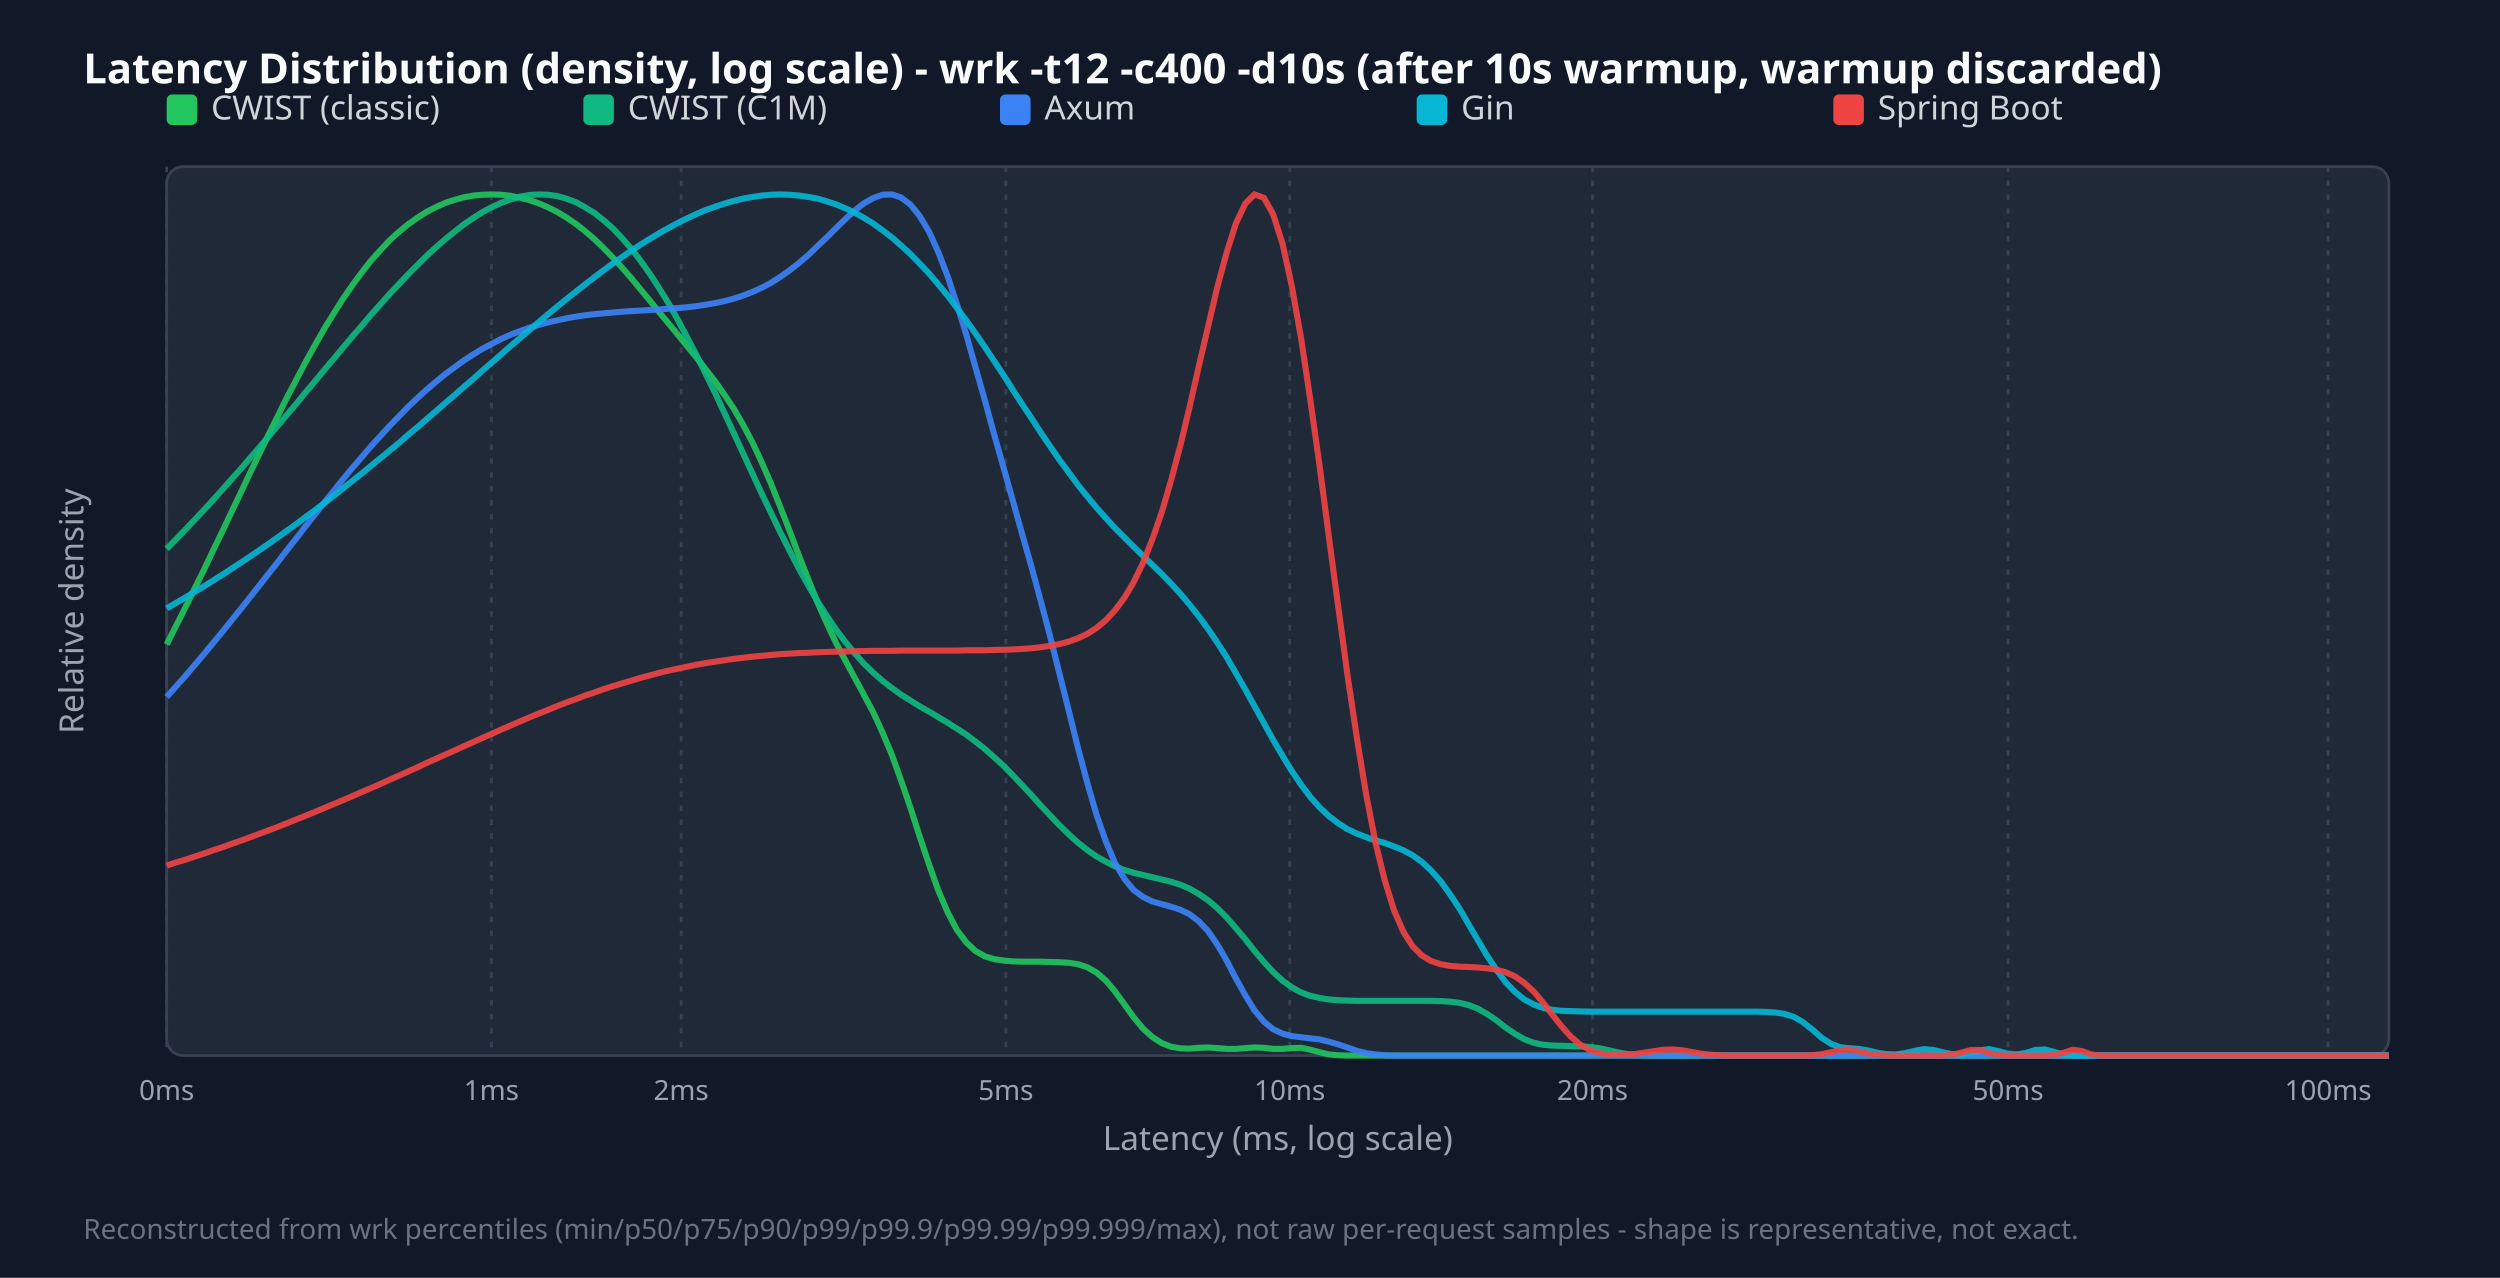
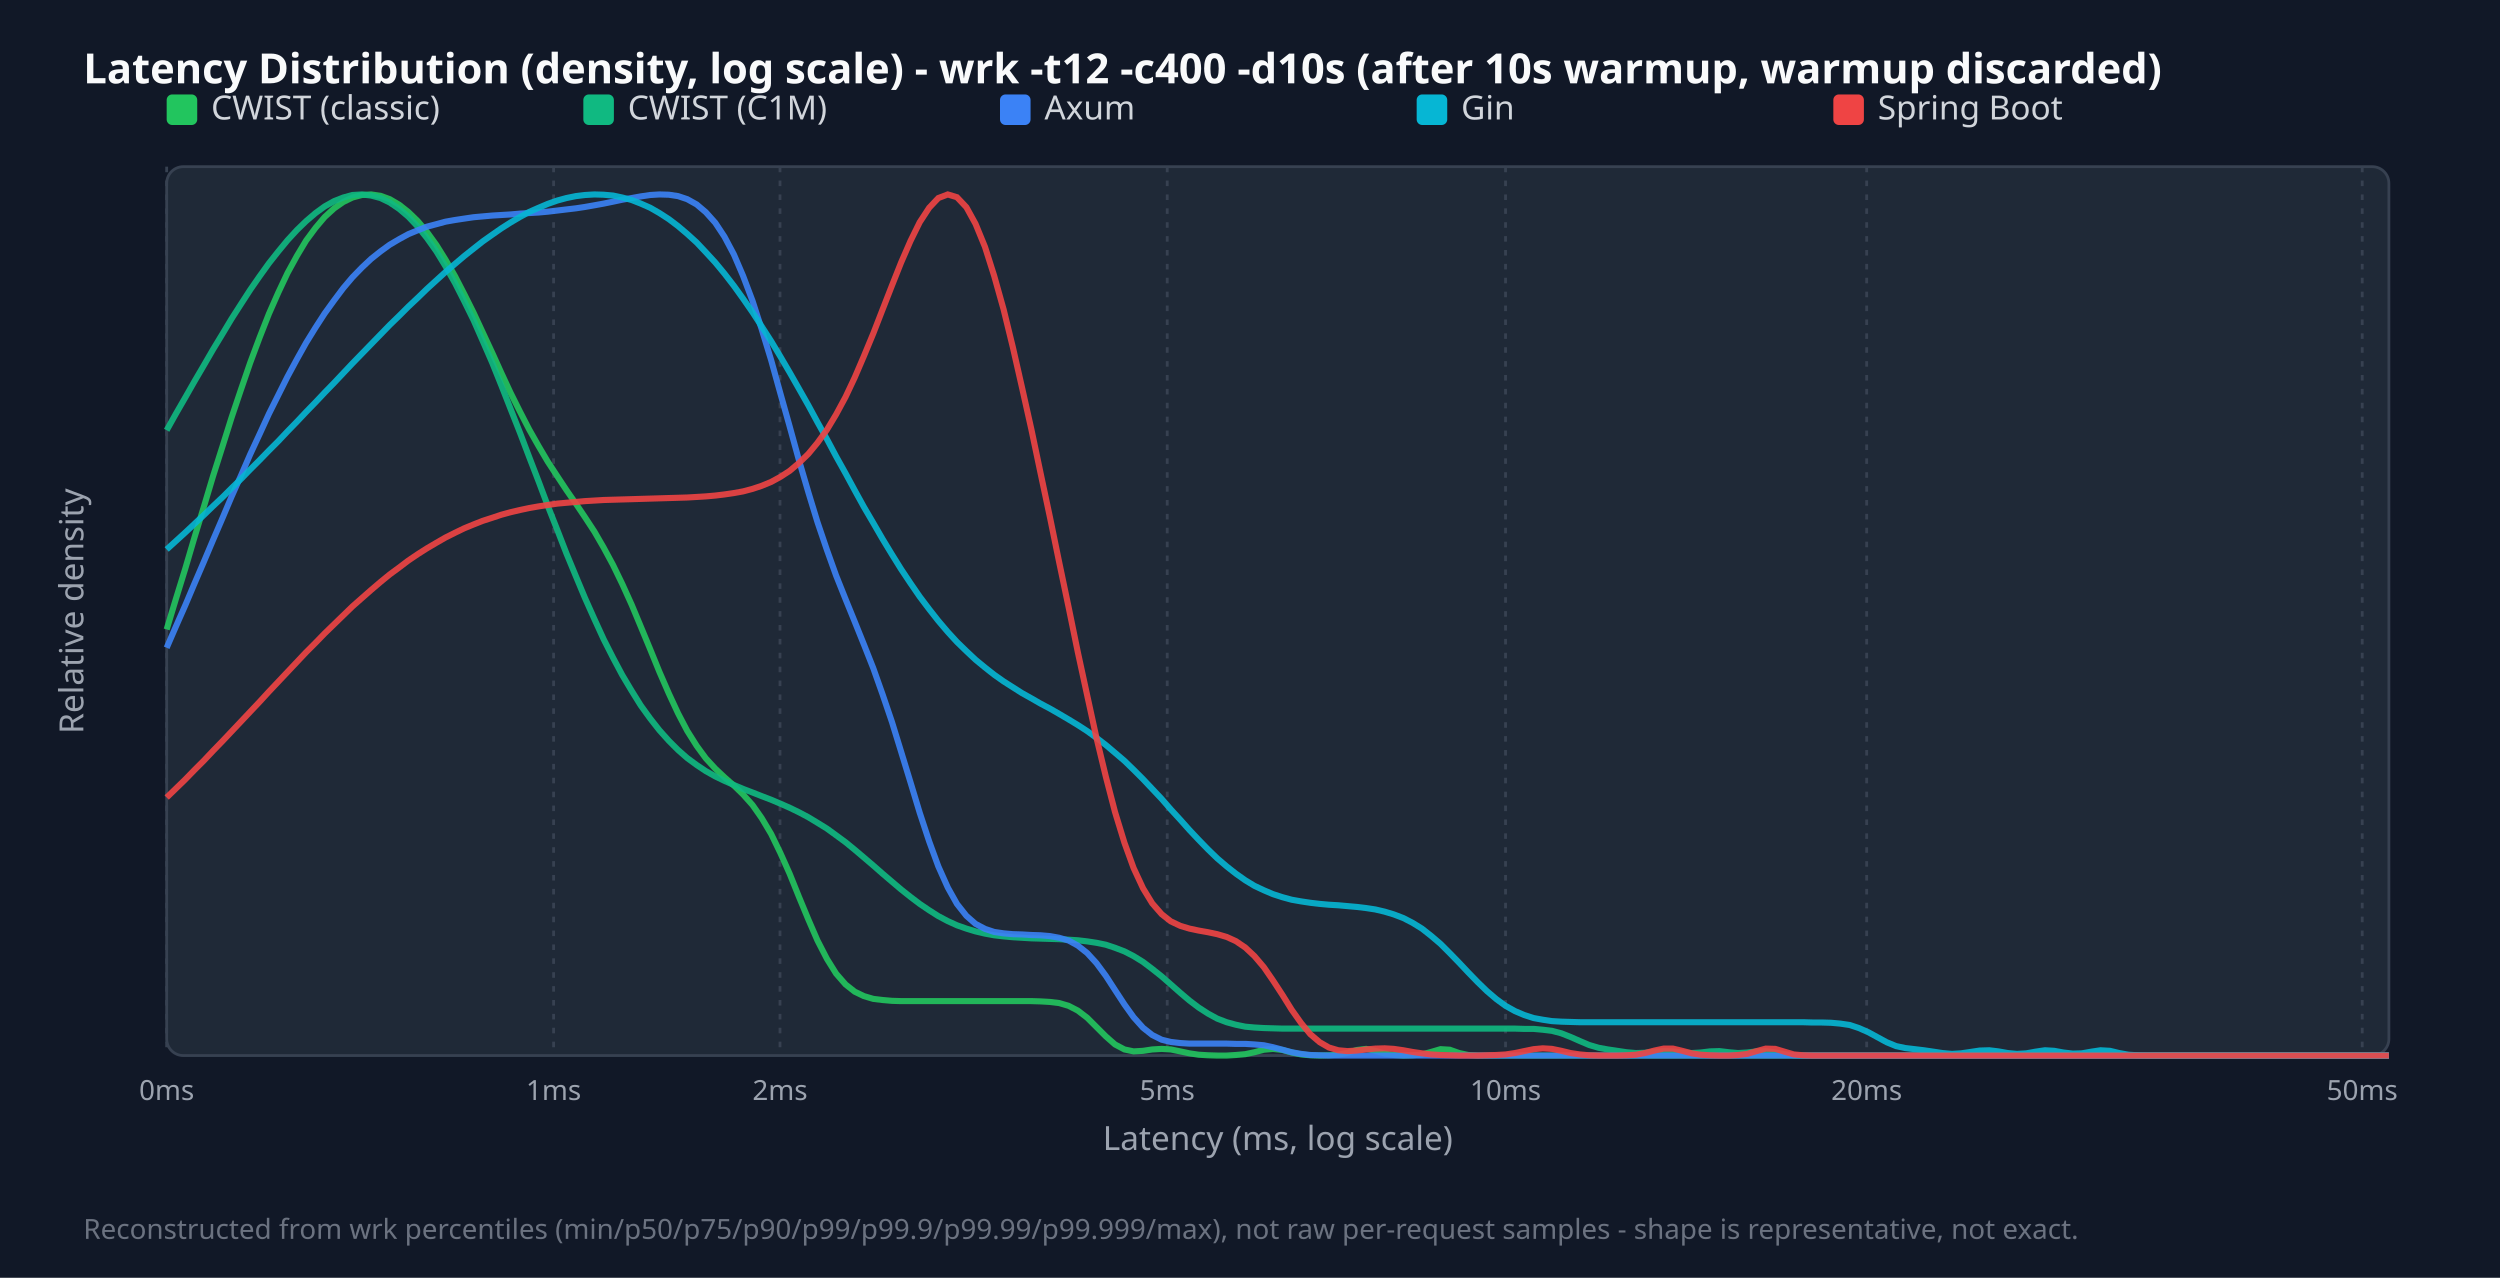
<svg xmlns="http://www.w3.org/2000/svg" width="900" height="460" viewBox="0 0 900 460">
  <style>.title{font:15px sans-serif;font-weight:bold;fill:#f9fafb}.legend{font:12px sans-serif;fill:#d1d5db}.tick{font:10px sans-serif;fill:#9ca3af}.axis-label{font:12px sans-serif;fill:#9ca3af}.footer{font:10px sans-serif;fill:#6b7280}</style>
  <rect width="100%" height="100%" fill="#111827" />
  <text x="30" y="30" class="title">Latency Distribution (density, log scale) - wrk -t12 -c400 -d10s (after 10s warmup, warmup discarded)</text>
  <rect x="60" y="60" width="800" height="320" fill="#1f2937" rx="6" stroke="#374151" />
  <line x1="60.0" y1="60" x2="60.0" y2="380" stroke="#374151" stroke-dasharray="2,3" />
  <text x="60.0" y="396" text-anchor="middle" class="tick">0ms</text>
-   <line x1="176.9" y1="60" x2="176.9" y2="380" stroke="#374151" stroke-dasharray="2,3" />
-   <text x="176.9" y="396" text-anchor="middle" class="tick">1ms</text>
-   <line x1="245.2" y1="60" x2="245.2" y2="380" stroke="#374151" stroke-dasharray="2,3" />
-   <text x="245.2" y="396" text-anchor="middle" class="tick">2ms</text>
-   <line x1="362.1" y1="60" x2="362.1" y2="380" stroke="#374151" stroke-dasharray="2,3" />
-   <text x="362.1" y="396" text-anchor="middle" class="tick">5ms</text>
-   <line x1="464.3" y1="60" x2="464.3" y2="380" stroke="#374151" stroke-dasharray="2,3" />
-   <text x="464.3" y="396" text-anchor="middle" class="tick">10ms</text>
-   <line x1="573.3" y1="60" x2="573.3" y2="380" stroke="#374151" stroke-dasharray="2,3" />
-   <text x="573.3" y="396" text-anchor="middle" class="tick">20ms</text>
-   <line x1="722.9" y1="60" x2="722.9" y2="380" stroke="#374151" stroke-dasharray="2,3" />
-   <text x="722.9" y="396" text-anchor="middle" class="tick">50ms</text>
-   <line x1="838.1" y1="60" x2="838.1" y2="380" stroke="#374151" stroke-dasharray="2,3" />
-   <text x="838.1" y="396" text-anchor="middle" class="tick">100ms</text>
+   <line x1="199.3" y1="60" x2="199.3" y2="380" stroke="#374151" stroke-dasharray="2,3" />
+   <text x="199.3" y="396" text-anchor="middle" class="tick">1ms</text>
+   <line x1="280.8" y1="60" x2="280.8" y2="380" stroke="#374151" stroke-dasharray="2,3" />
+   <text x="280.8" y="396" text-anchor="middle" class="tick">2ms</text>
+   <line x1="420.2" y1="60" x2="420.2" y2="380" stroke="#374151" stroke-dasharray="2,3" />
+   <text x="420.2" y="396" text-anchor="middle" class="tick">5ms</text>
+   <line x1="542.0" y1="60" x2="542.0" y2="380" stroke="#374151" stroke-dasharray="2,3" />
+   <text x="542.0" y="396" text-anchor="middle" class="tick">10ms</text>
+   <line x1="672.0" y1="60" x2="672.0" y2="380" stroke="#374151" stroke-dasharray="2,3" />
+   <text x="672.0" y="396" text-anchor="middle" class="tick">20ms</text>
+   <line x1="850.4" y1="60" x2="850.4" y2="380" stroke="#374151" stroke-dasharray="2,3" />
+   <text x="850.4" y="396" text-anchor="middle" class="tick">50ms</text>
  <rect x="60" y="34" width="11" height="11" fill="#22c55e" rx="2" />
  <text x="76" y="43" class="legend">CWIST (classic)</text>
  <rect x="210" y="34" width="11" height="11" fill="#10b981" rx="2" />
  <text x="226" y="43" class="legend">CWIST (C1M)</text>
  <rect x="360" y="34" width="11" height="11" fill="#3b82f6" rx="2" />
  <text x="376" y="43" class="legend">Axum</text>
  <rect x="510" y="34" width="11" height="11" fill="#06b6d4" rx="2" />
  <text x="526" y="43" class="legend">Gin</text>
  <rect x="660" y="34" width="11" height="11" fill="#ef4444" rx="2" />
  <text x="676" y="43" class="legend">Spring Boot</text>
-   <polyline points="60.0,232.0 63.3,225.5 66.7,218.8 70.0,212.0 73.4,205.2 76.7,198.2 80.1,191.2 83.4,184.2 86.8,177.1 90.1,170.1 93.5,163.1 96.8,156.2 100.2,149.4 103.5,142.7 106.9,136.3 110.2,130.0 113.6,123.9 116.9,118.1 120.3,112.6 123.6,107.4 126.9,102.6 130.3,98.0 133.6,93.8 137.0,90.0 140.3,86.5 143.7,83.4 147.0,80.7 150.4,78.3 153.7,76.2 157.1,74.5 160.4,73.0 163.8,71.9 167.1,71.0 170.5,70.4 173.8,70.1 177.2,70.0 180.5,70.1 183.8,70.5 187.2,71.2 190.5,72.0 193.9,73.2 197.2,74.6 200.6,76.3 203.9,78.3 207.3,80.6 210.6,83.2 214.0,86.1 217.3,89.3 220.7,92.8 224.0,96.4 227.4,100.3 230.7,104.3 234.1,108.4 237.4,112.5 240.8,116.6 244.1,120.6 247.4,124.7 250.8,128.8 254.1,133.0 257.5,137.4 260.8,142.1 264.2,147.2 267.5,152.9 270.9,159.3 274.2,166.4 277.6,174.2 280.9,182.5 284.3,191.2 287.6,200.0 291.0,208.6 294.3,216.9 297.7,224.5 301.0,231.5 304.4,237.9 307.7,244.0 311.0,250.1 314.4,256.5 317.7,263.7 321.1,271.8 324.4,281.0 327.8,290.9 331.1,301.2 334.5,311.3 337.8,320.6 341.2,328.5 344.5,334.8 347.9,339.3 351.2,342.4 354.6,344.3 357.9,345.3 361.3,345.8 364.6,346.1 367.9,346.2 371.3,346.2 374.6,346.2 378.0,346.3 381.3,346.4 384.7,346.6 388.0,347.1 391.4,348.2 394.7,350.1 398.1,353.0 401.4,356.9 404.8,361.6 408.1,366.2 411.5,370.3 414.8,373.3 418.2,375.5 421.5,376.8 424.9,377.4 428.2,377.5 431.5,377.2 434.9,377.1 438.2,377.3 441.6,377.6 444.9,377.6 448.3,377.3 451.6,377.1 455.0,377.2 458.3,377.6 461.7,377.6 465.0,377.3 468.4,377.2 471.7,377.9 475.1,378.8 478.4,379.6 481.8,379.9 485.1,380.0 488.5,380.0 491.8,380.0 495.1,380.0 498.5,380.0 501.8,380.0 505.2,380.0 508.5,380.0 511.9,380.0 515.2,380.0 518.6,380.0 521.9,380.0 525.3,380.0 528.6,380.0 532.0,380.0 535.3,380.0 538.7,380.0 542.0,380.0 545.4,380.0 548.7,380.0 552.1,380.0 555.4,380.0 558.7,380.0 562.1,380.0 565.4,380.0 568.8,380.0 572.1,380.0 575.5,380.0 578.8,380.0 582.2,380.0 585.5,380.0 588.9,380.0 592.2,380.0 595.6,380.0 598.9,380.0 602.3,380.0 605.6,380.0 609.0,380.0 612.3,380.0 615.6,380.0 619.0,380.0 622.3,380.0 625.7,380.0 629.0,380.0 632.4,380.0 635.7,380.0 639.1,380.0 642.4,380.0 645.8,380.0 649.1,380.0 652.5,380.0 655.8,380.0 659.2,380.0 662.5,380.0 665.9,380.0 669.2,380.0 672.6,380.0 675.9,380.0 679.2,380.0 682.6,380.0 685.9,380.0 689.3,380.0 692.6,380.0 696.0,380.0 699.3,380.0 702.7,380.0 706.0,380.0 709.4,380.0 712.7,380.0 716.1,380.0 719.4,380.0 722.8,380.0 726.1,380.0 729.5,380.0 732.8,380.0 736.2,380.0 739.5,380.0 742.8,380.0 746.2,380.0 749.5,380.0 752.9,380.0 756.2,380.0 759.6,380.0 762.9,380.0 766.3,380.0 769.6,380.0 773.0,380.0 776.3,380.0 779.7,380.0 783.0,380.0 786.4,380.0 789.7,380.0 793.1,380.0 796.4,380.0 799.7,380.0 803.1,380.0 806.4,380.0 809.8,380.0 813.1,380.0 816.5,380.0 819.8,380.0 823.2,380.0 826.5,380.0 829.9,380.0 833.2,380.0 836.6,380.0 839.9,380.0 843.3,380.0 846.6,380.0 850.0,380.0 853.3,380.0 856.7,380.0 860.0,380.0" fill="none" stroke="#22c55e" stroke-width="2.2" opacity="0.9" />
-   <polyline points="60.0,197.6 63.3,194.2 66.7,190.7 70.0,187.2 73.4,183.6 76.7,180.0 80.1,176.2 83.4,172.5 86.8,168.7 90.1,164.8 93.5,160.9 96.8,157.0 100.2,153.0 103.5,149.1 106.9,145.1 110.2,141.0 113.6,137.0 116.9,133.0 120.3,129.0 123.6,125.0 126.9,121.1 130.3,117.2 133.6,113.3 137.0,109.5 140.3,105.8 143.7,102.2 147.0,98.7 150.4,95.3 153.7,92.0 157.1,88.9 160.4,86.0 163.8,83.3 167.1,80.7 170.5,78.4 173.8,76.3 177.2,74.5 180.5,73.0 183.8,71.8 187.2,70.8 190.5,70.2 193.9,70.0 197.2,70.1 200.6,70.6 203.9,71.5 207.3,72.8 210.6,74.6 214.0,76.7 217.3,79.3 220.7,82.3 224.0,85.8 227.4,89.7 230.7,94.0 234.1,98.8 237.4,103.9 240.8,109.4 244.1,115.3 247.4,121.5 250.8,128.0 254.1,134.7 257.5,141.6 260.8,148.7 264.2,156.0 267.5,163.2 270.9,170.5 274.2,177.7 277.6,184.7 280.9,191.6 284.3,198.3 287.6,204.7 291.0,210.8 294.3,216.5 297.7,221.8 301.0,226.7 304.4,231.2 307.7,235.2 311.0,238.9 314.4,242.2 317.7,245.1 321.1,247.7 324.4,250.1 327.8,252.2 331.1,254.3 334.5,256.2 337.8,258.2 341.2,260.2 344.5,262.3 347.9,264.5 351.2,267.0 354.6,269.7 357.9,272.6 361.3,275.7 364.6,279.1 367.9,282.6 371.3,286.2 374.6,289.9 378.0,293.5 381.3,297.0 384.7,300.3 388.0,303.3 391.4,306.0 394.7,308.3 398.1,310.2 401.4,311.9 404.8,313.2 408.1,314.2 411.5,315.0 414.8,315.8 418.2,316.6 421.5,317.4 424.9,318.5 428.2,319.9 431.5,321.8 434.9,324.1 438.2,326.9 441.6,330.3 444.9,334.1 448.3,338.1 451.6,342.3 455.0,346.3 458.3,349.9 461.7,353.0 465.0,355.4 468.4,357.3 471.7,358.5 475.1,359.3 478.4,359.8 481.8,360.1 485.1,360.2 488.5,360.3 491.8,360.3 495.1,360.3 498.5,360.3 501.8,360.3 505.2,360.3 508.5,360.3 511.9,360.3 515.2,360.3 518.6,360.4 521.9,360.6 525.3,361.0 528.6,361.8 532.0,363.1 535.3,365.0 538.7,367.3 542.0,369.9 545.4,372.2 548.7,374.1 552.1,375.4 555.4,376.1 558.7,376.4 562.1,376.5 565.4,376.6 568.8,376.7 572.1,376.9 575.5,377.3 578.8,378.0 582.2,378.8 585.5,379.4 588.9,379.8 592.2,379.9 595.6,380.0 598.9,380.0 602.3,380.0 605.6,380.0 609.0,380.0 612.3,380.0 615.6,380.0 619.0,380.0 622.3,380.0 625.7,380.0 629.0,380.0 632.4,380.0 635.7,380.0 639.1,380.0 642.4,380.0 645.8,380.0 649.1,380.0 652.5,380.0 655.8,380.0 659.2,380.0 662.5,380.0 665.9,380.0 669.2,380.0 672.6,380.0 675.9,380.0 679.2,380.0 682.6,380.0 685.9,380.0 689.3,380.0 692.6,380.0 696.0,380.0 699.3,380.0 702.7,380.0 706.0,380.0 709.4,380.0 712.7,380.0 716.1,380.0 719.4,380.0 722.8,380.0 726.1,380.0 729.5,380.0 732.8,380.0 736.2,380.0 739.5,380.0 742.8,380.0 746.2,380.0 749.5,380.0 752.9,380.0 756.2,380.0 759.6,380.0 762.9,380.0 766.3,380.0 769.6,380.0 773.0,380.0 776.3,380.0 779.7,380.0 783.0,380.0 786.4,380.0 789.7,380.0 793.1,380.0 796.4,380.0 799.7,380.0 803.1,380.0 806.4,380.0 809.8,380.0 813.1,380.0 816.5,380.0 819.8,380.0 823.2,380.0 826.5,380.0 829.9,380.0 833.2,380.0 836.6,380.0 839.9,380.0 843.3,380.0 846.6,380.0 850.0,380.0 853.3,380.0 856.7,380.0 860.0,380.0" fill="none" stroke="#10b981" stroke-width="2.2" opacity="0.9" />
-   <polyline points="60.0,250.9 63.3,247.2 66.7,243.4 70.0,239.5 73.4,235.5 76.7,231.5 80.1,227.4 83.4,223.3 86.8,219.1 90.1,214.9 93.5,210.6 96.8,206.4 100.2,202.1 103.5,197.8 106.9,193.5 110.2,189.2 113.6,184.9 116.9,180.7 120.3,176.5 123.6,172.4 126.9,168.4 130.3,164.5 133.6,160.6 137.0,156.9 140.3,153.3 143.7,149.8 147.0,146.4 150.4,143.2 153.7,140.2 157.1,137.3 160.4,134.6 163.8,132.1 167.1,129.7 170.5,127.5 173.8,125.5 177.2,123.7 180.5,122.0 183.8,120.5 187.2,119.2 190.5,118.0 193.9,117.0 197.2,116.1 200.6,115.3 203.9,114.6 207.3,114.0 210.6,113.5 214.0,113.1 217.3,112.8 220.7,112.5 224.0,112.2 227.4,112.0 230.7,111.8 234.1,111.6 237.4,111.4 240.8,111.1 244.1,110.9 247.4,110.6 250.8,110.2 254.1,109.7 257.5,109.1 260.8,108.4 264.2,107.5 267.5,106.4 270.9,105.1 274.2,103.6 277.6,101.8 280.9,99.7 284.3,97.3 287.6,94.7 291.0,91.8 294.3,88.6 297.7,85.4 301.0,82.1 304.4,78.8 307.7,75.8 311.0,73.2 314.4,71.3 317.7,70.1 321.1,70.0 324.4,71.1 327.8,73.7 331.1,77.8 334.5,83.5 337.8,90.8 341.2,99.6 344.5,109.6 347.9,120.6 351.2,132.3 354.6,144.3 357.9,156.4 361.3,168.4 364.6,180.2 367.9,192.0 371.3,203.9 374.6,216.1 378.0,228.9 381.3,242.1 384.7,255.6 388.0,269.0 391.4,281.7 394.7,293.2 398.1,302.9 401.4,310.7 404.8,316.4 408.1,320.4 411.5,322.9 414.8,324.5 418.2,325.5 421.5,326.4 424.9,327.5 428.2,329.1 431.5,331.6 434.9,335.2 438.2,340.0 441.6,345.8 444.9,352.2 448.3,358.3 451.6,363.7 455.0,367.8 458.3,370.5 461.7,372.1 465.0,373.0 468.4,373.4 471.7,373.8 475.1,374.2 478.4,375.0 481.8,376.0 485.1,377.1 488.5,378.3 491.8,379.1 495.1,379.6 498.5,379.9 501.8,380.0 505.2,380.0 508.5,380.0 511.9,380.0 515.2,380.0 518.6,380.0 521.9,380.0 525.3,380.0 528.6,380.0 532.0,380.0 535.3,380.0 538.7,380.0 542.0,380.0 545.4,380.0 548.7,380.0 552.1,380.0 555.4,380.0 558.7,380.0 562.1,380.0 565.4,380.0 568.8,380.0 572.1,380.0 575.5,380.0 578.8,380.0 582.2,380.0 585.5,380.0 588.9,380.0 592.2,380.0 595.6,380.0 598.9,380.0 602.3,380.0 605.6,380.0 609.0,380.0 612.3,380.0 615.6,380.0 619.0,380.0 622.3,380.0 625.7,380.0 629.0,380.0 632.4,380.0 635.7,380.0 639.1,380.0 642.4,380.0 645.8,380.0 649.1,380.0 652.5,380.0 655.8,380.0 659.2,380.0 662.5,380.0 665.9,380.0 669.2,380.0 672.6,380.0 675.9,380.0 679.2,380.0 682.6,380.0 685.9,380.0 689.3,380.0 692.6,380.0 696.0,380.0 699.3,380.0 702.7,380.0 706.0,380.0 709.4,380.0 712.7,380.0 716.1,380.0 719.4,380.0 722.8,380.0 726.1,380.0 729.5,380.0 732.8,380.0 736.2,380.0 739.5,380.0 742.8,380.0 746.2,380.0 749.5,380.0 752.9,380.0 756.2,380.0 759.6,380.0 762.9,380.0 766.3,380.0 769.6,380.0 773.0,380.0 776.3,380.0 779.7,380.0 783.0,380.0 786.4,380.0 789.7,380.0 793.1,380.0 796.4,380.0 799.7,380.0 803.1,380.0 806.4,380.0 809.8,380.0 813.1,380.0 816.5,380.0 819.8,380.0 823.2,380.0 826.5,380.0 829.9,380.0 833.2,380.0 836.6,380.0 839.9,380.0 843.3,380.0 846.6,380.0 850.0,380.0 853.3,380.0 856.7,380.0 860.0,380.0" fill="none" stroke="#3b82f6" stroke-width="2.2" opacity="0.9" />
-   <polyline points="60.0,219.0 63.3,217.1 66.7,215.1 70.0,213.1 73.4,211.1 76.7,209.0 80.1,206.9 83.4,204.7 86.8,202.5 90.1,200.3 93.5,198.0 96.8,195.7 100.2,193.3 103.5,190.9 106.9,188.5 110.2,186.0 113.6,183.5 116.9,181.0 120.3,178.4 123.6,175.7 126.9,173.1 130.3,170.4 133.6,167.7 137.0,164.9 140.3,162.2 143.7,159.4 147.0,156.5 150.4,153.7 153.7,150.8 157.1,147.9 160.4,145.0 163.8,142.1 167.1,139.2 170.5,136.3 173.8,133.3 177.2,130.4 180.5,127.5 183.8,124.6 187.2,121.7 190.5,118.9 193.9,116.0 197.2,113.2 200.6,110.4 203.9,107.7 207.3,105.0 210.6,102.4 214.0,99.8 217.3,97.3 220.7,94.8 224.0,92.5 227.4,90.2 230.7,88.0 234.1,85.9 237.4,83.9 240.8,82.0 244.1,80.2 247.4,78.6 250.8,77.0 254.1,75.6 257.5,74.4 260.8,73.3 264.2,72.3 267.5,71.5 270.9,70.9 274.2,70.4 277.6,70.1 280.9,70.0 284.3,70.1 287.6,70.4 291.0,70.9 294.3,71.5 297.7,72.5 301.0,73.6 304.4,75.0 307.7,76.6 311.0,78.4 314.4,80.5 317.7,82.9 321.1,85.5 324.4,88.4 327.8,91.5 331.1,94.9 334.5,98.5 337.8,102.4 341.2,106.5 344.5,110.9 347.9,115.4 351.2,120.1 354.6,125.0 357.9,130.0 361.3,135.1 364.6,140.3 367.9,145.4 371.3,150.5 374.6,155.6 378.0,160.6 381.3,165.4 384.7,170.0 388.0,174.5 391.4,178.7 394.7,182.7 398.1,186.5 401.4,190.1 404.8,193.5 408.1,196.8 411.5,200.1 414.8,203.3 418.2,206.6 421.5,210.0 424.9,213.7 428.2,217.6 431.5,221.8 434.9,226.4 438.2,231.3 441.6,236.6 444.9,242.3 448.3,248.2 451.6,254.2 455.0,260.3 458.3,266.3 461.7,272.1 465.0,277.5 468.4,282.5 471.7,286.9 475.1,290.7 478.4,293.8 481.8,296.4 485.1,298.5 488.5,300.1 491.8,301.4 495.1,302.5 498.5,303.5 501.8,304.7 505.2,306.1 508.5,307.9 511.9,310.3 515.2,313.4 518.6,317.2 521.9,321.8 525.3,326.9 528.6,332.6 532.0,338.4 535.3,344.0 538.7,349.1 542.0,353.6 545.4,357.1 548.7,359.8 552.1,361.6 555.4,362.8 558.7,363.5 562.1,363.9 565.4,364.0 568.8,364.1 572.1,364.2 575.5,364.2 578.8,364.2 582.2,364.2 585.5,364.2 588.9,364.2 592.2,364.2 595.6,364.2 598.9,364.2 602.3,364.2 605.6,364.2 609.0,364.2 612.3,364.2 615.6,364.2 619.0,364.2 622.3,364.2 625.7,364.2 629.0,364.2 632.4,364.2 635.7,364.3 639.1,364.5 642.4,365.0 645.8,366.1 649.1,368.0 652.5,370.7 655.8,373.6 659.2,375.8 662.5,377.0 665.9,377.4 669.2,377.6 672.6,378.2 675.9,379.0 679.2,379.5 682.6,379.6 685.9,379.1 689.3,378.3 692.6,377.7 696.0,378.0 699.3,378.8 702.7,379.5 706.0,379.6 709.4,379.0 712.7,378.1 716.1,377.7 719.4,378.4 722.8,379.3 726.1,379.6 729.5,379.0 732.8,378.0 736.2,377.8 739.5,378.7 742.8,379.6 746.2,379.9 749.5,380.0 752.9,380.0 756.2,380.0 759.6,380.0 762.9,380.0 766.3,380.0 769.6,380.0 773.0,380.0 776.3,380.0 779.7,380.0 783.0,380.0 786.4,380.0 789.7,380.0 793.1,380.0 796.4,380.0 799.7,380.0 803.1,380.0 806.4,380.0 809.8,380.0 813.1,380.0 816.5,380.0 819.8,380.0 823.2,380.0 826.5,380.0 829.9,380.0 833.2,380.0 836.6,380.0 839.9,380.0 843.3,380.0 846.6,380.0 850.0,380.0 853.3,380.0 856.7,380.0 860.0,380.0" fill="none" stroke="#06b6d4" stroke-width="2.2" opacity="0.9" />
-   <polyline points="60.0,311.6 63.3,310.5 66.7,309.5 70.0,308.4 73.4,307.3 76.7,306.1 80.1,305.0 83.4,303.8 86.8,302.6 90.1,301.4 93.5,300.1 96.8,298.9 100.2,297.6 103.5,296.3 106.9,294.9 110.2,293.6 113.6,292.2 116.9,290.8 120.3,289.4 123.6,288.0 126.9,286.6 130.3,285.1 133.6,283.7 137.0,282.2 140.3,280.7 143.7,279.2 147.0,277.7 150.4,276.2 153.7,274.6 157.1,273.1 160.4,271.6 163.8,270.1 167.1,268.6 170.5,267.1 173.8,265.6 177.2,264.1 180.5,262.6 183.8,261.2 187.2,259.7 190.5,258.3 193.9,256.9 197.2,255.6 200.6,254.2 203.9,252.9 207.3,251.7 210.6,250.4 214.0,249.3 217.3,248.1 220.7,247.0 224.0,246.0 227.4,245.0 230.7,244.0 234.1,243.1 237.4,242.2 240.8,241.4 244.1,240.7 247.4,240.0 250.8,239.3 254.1,238.7 257.5,238.2 260.8,237.7 264.2,237.2 267.5,236.8 270.9,236.4 274.2,236.1 277.6,235.8 280.9,235.5 284.3,235.3 287.6,235.1 291.0,235.0 294.3,234.8 297.7,234.7 301.0,234.6 304.4,234.5 307.7,234.4 311.0,234.4 314.4,234.3 317.7,234.3 321.1,234.3 324.4,234.2 327.8,234.2 331.1,234.2 334.5,234.2 337.8,234.2 341.2,234.2 344.5,234.2 347.9,234.1 351.2,234.1 354.6,234.1 357.9,234.0 361.3,233.9 364.6,233.8 367.9,233.6 371.3,233.4 374.6,233.0 378.0,232.5 381.3,231.9 384.7,231.0 388.0,229.8 391.4,228.2 394.7,226.1 398.1,223.3 401.4,219.7 404.8,215.2 408.1,209.6 411.5,202.6 414.8,194.3 418.2,184.5 421.5,173.2 424.9,160.5 428.2,146.7 431.5,132.2 434.9,117.6 438.2,103.5 441.6,90.9 444.9,80.5 448.3,73.3 451.6,70.0 455.0,71.2 458.3,77.1 461.7,87.7 465.0,102.8 468.4,121.8 471.7,143.9 475.1,168.0 478.4,193.3 481.8,218.7 485.1,243.1 488.5,265.8 491.8,285.9 495.1,303.0 498.5,316.9 501.8,327.6 505.2,335.4 508.5,340.6 511.9,344.0 515.2,346.0 518.6,347.1 521.9,347.7 525.3,348.0 528.6,348.1 532.0,348.3 535.3,348.6 538.7,349.1 542.0,350.0 545.4,351.5 548.7,353.8 552.1,356.9 555.4,360.8 558.7,365.1 562.1,369.4 565.4,373.1 568.8,376.0 572.1,377.9 575.5,379.1 578.8,379.6 582.2,379.8 585.5,379.7 588.9,379.4 592.2,378.9 595.6,378.4 598.9,377.9 602.3,377.8 605.6,378.1 609.0,378.7 612.3,379.3 615.6,379.7 619.0,379.9 622.3,380.0 625.7,380.0 629.0,380.0 632.4,380.0 635.7,380.0 639.1,380.0 642.4,380.0 645.8,380.0 649.1,380.0 652.5,379.9 655.8,379.5 659.2,378.8 662.5,378.0 665.9,377.8 669.2,378.5 672.6,379.3 675.9,379.8 679.2,380.0 682.6,380.0 685.9,380.0 689.3,380.0 692.6,380.0 696.0,380.0 699.3,380.0 702.7,379.7 706.0,379.0 709.4,378.0 712.7,378.0 716.1,379.1 719.4,379.8 722.8,380.0 726.1,380.0 729.5,380.0 732.8,380.0 736.2,380.0 739.5,379.8 742.8,379.0 746.2,377.9 749.5,378.4 752.9,379.6 756.2,380.0 759.6,380.0 762.9,380.0 766.3,380.0 769.6,380.0 773.0,380.0 776.3,380.0 779.7,380.0 783.0,380.0 786.4,380.0 789.7,380.0 793.1,380.0 796.4,380.0 799.7,380.0 803.1,380.0 806.4,380.0 809.8,380.0 813.1,380.0 816.5,380.0 819.8,380.0 823.2,380.0 826.5,380.0 829.9,380.0 833.2,380.0 836.6,380.0 839.9,380.0 843.3,380.0 846.6,380.0 850.0,380.0 853.3,380.0 856.7,380.0 860.0,380.0" fill="none" stroke="#ef4444" stroke-width="2.2" opacity="0.9" />
+   <polyline points="60.0,226.6 63.3,215.7 66.7,204.7 70.0,193.5 73.4,182.4 76.7,171.4 80.1,160.7 83.4,150.2 86.8,140.1 90.1,130.5 93.5,121.4 96.8,113.0 100.2,105.3 103.5,98.3 106.9,92.1 110.2,86.6 113.6,82.0 116.9,78.1 120.3,75.0 123.6,72.7 126.9,71.1 130.3,70.2 133.6,70.0 137.0,70.5 140.3,71.7 143.7,73.7 147.0,76.3 150.4,79.6 153.7,83.5 157.1,88.2 160.4,93.5 163.8,99.4 167.1,105.8 170.5,112.6 173.8,119.7 177.2,127.0 180.5,134.3 183.8,141.4 187.2,148.2 190.5,154.6 193.9,160.6 197.2,166.2 200.6,171.4 203.9,176.4 207.3,181.3 210.6,186.2 214.0,191.4 217.3,197.1 220.7,203.4 224.0,210.2 227.4,217.7 230.7,225.6 234.1,233.8 237.4,241.9 240.8,249.7 244.1,256.8 247.4,263.1 250.8,268.5 254.1,273.0 257.5,276.7 260.8,279.8 264.2,282.8 267.5,286.0 270.9,289.8 274.2,294.5 277.6,300.2 280.9,307.0 284.3,314.6 287.6,322.8 291.0,331.0 294.3,338.6 297.7,345.2 301.0,350.5 304.4,354.4 307.7,357.0 311.0,358.6 314.4,359.6 317.7,360.0 321.1,360.3 324.4,360.4 327.8,360.4 331.1,360.4 334.5,360.4 337.8,360.4 341.2,360.4 344.5,360.4 347.9,360.4 351.2,360.4 354.6,360.4 357.9,360.4 361.3,360.4 364.6,360.4 367.9,360.4 371.3,360.4 374.6,360.5 378.0,360.7 381.3,361.1 384.7,362.1 388.0,363.8 391.4,366.4 394.7,369.7 398.1,373.1 401.4,376.0 404.8,377.8 408.1,378.5 411.5,378.3 414.8,377.8 418.2,377.6 421.5,377.8 424.9,378.5 428.2,379.2 431.5,379.7 434.9,379.9 438.2,380.0 441.6,380.0 444.9,379.8 448.3,379.5 451.6,378.8 455.0,377.9 458.3,377.6 461.7,378.0 465.0,378.9 468.4,379.6 471.7,379.9 475.1,380.0 478.4,379.9 481.8,379.7 485.1,379.0 488.5,378.0 491.8,377.6 495.1,378.3 498.5,379.3 501.8,379.8 505.2,380.0 508.5,379.9 511.9,379.6 515.2,378.7 518.6,377.7 521.9,377.9 525.3,379.1 528.6,379.8 532.0,380.0 535.3,380.0 538.7,380.0 542.0,380.0 545.4,380.0 548.7,380.0 552.1,380.0 555.4,380.0 558.7,380.0 562.1,380.0 565.4,380.0 568.8,380.0 572.1,380.0 575.5,380.0 578.8,380.0 582.2,380.0 585.5,380.0 588.9,380.0 592.2,380.0 595.6,380.0 598.9,380.0 602.3,380.0 605.6,380.0 609.0,380.0 612.3,380.0 615.6,380.0 619.0,380.0 622.3,380.0 625.7,380.0 629.0,380.0 632.4,380.0 635.7,380.0 639.1,380.0 642.4,380.0 645.8,380.0 649.1,380.0 652.5,380.0 655.8,380.0 659.2,380.0 662.5,380.0 665.9,380.0 669.2,380.0 672.6,380.0 675.9,380.0 679.2,380.0 682.6,380.0 685.9,380.0 689.3,380.0 692.6,380.0 696.0,380.0 699.3,380.0 702.7,380.0 706.0,380.0 709.4,380.0 712.7,380.0 716.1,380.0 719.4,380.0 722.8,380.0 726.1,380.0 729.5,380.0 732.8,380.0 736.2,380.0 739.5,380.0 742.8,380.0 746.2,380.0 749.5,380.0 752.9,380.0 756.2,380.0 759.6,380.0 762.9,380.0 766.3,380.0 769.6,380.0 773.0,380.0 776.3,380.0 779.7,380.0 783.0,380.0 786.4,380.0 789.7,380.0 793.1,380.0 796.4,380.0 799.7,380.0 803.1,380.0 806.4,380.0 809.8,380.0 813.1,380.0 816.5,380.0 819.8,380.0 823.2,380.0 826.5,380.0 829.9,380.0 833.2,380.0 836.6,380.0 839.9,380.0 843.3,380.0 846.6,380.0 850.0,380.0 853.3,380.0 856.7,380.0 860.0,380.0" fill="none" stroke="#22c55e" stroke-width="2.2" opacity="0.9" />
+   <polyline points="60.0,154.9 63.3,149.0 66.7,143.1 70.0,137.3 73.4,131.5 76.7,125.8 80.1,120.2 83.4,114.7 86.8,109.4 90.1,104.3 93.5,99.4 96.8,94.8 100.2,90.5 103.5,86.5 106.9,82.8 110.2,79.6 113.6,76.7 116.9,74.3 120.3,72.4 123.6,71.1 126.9,70.2 130.3,70.0 133.6,70.4 137.0,71.3 140.3,72.9 143.7,75.2 147.0,78.0 150.4,81.6 153.7,85.7 157.1,90.5 160.4,95.9 163.8,101.9 167.1,108.4 170.5,115.3 173.8,122.8 177.2,130.6 180.5,138.8 183.8,147.2 187.2,155.8 190.5,164.5 193.9,173.3 197.2,182.1 200.6,190.7 203.9,199.2 207.3,207.4 210.6,215.3 214.0,222.9 217.3,230.1 220.7,236.8 224.0,243.0 227.4,248.7 230.7,254.0 234.1,258.7 237.4,262.9 240.8,266.7 244.1,270.0 247.4,272.9 250.8,275.4 254.1,277.6 257.5,279.5 260.8,281.1 264.2,282.6 267.5,284.0 270.9,285.3 274.2,286.6 277.6,287.9 280.9,289.3 284.3,290.8 287.6,292.4 291.0,294.2 294.3,296.2 297.7,298.3 301.0,300.7 304.4,303.2 307.7,305.9 311.0,308.7 314.4,311.6 317.7,314.5 321.1,317.4 324.4,320.2 327.8,322.9 331.1,325.4 334.5,327.7 337.8,329.8 341.2,331.6 344.5,333.1 347.9,334.3 351.2,335.3 354.6,336.1 357.9,336.7 361.3,337.1 364.6,337.4 367.9,337.6 371.3,337.8 374.6,337.9 378.0,338.0 381.3,338.1 384.7,338.3 388.0,338.5 391.4,338.9 394.7,339.4 398.1,340.1 401.4,341.2 404.8,342.5 408.1,344.2 411.5,346.3 414.8,348.8 418.2,351.5 421.5,354.4 424.9,357.4 428.2,360.2 431.5,362.7 434.9,364.9 438.2,366.7 441.6,368.0 444.9,368.9 448.3,369.6 451.6,369.9 455.0,370.1 458.3,370.2 461.7,370.3 465.0,370.3 468.4,370.3 471.7,370.3 475.1,370.3 478.4,370.3 481.8,370.3 485.1,370.3 488.5,370.3 491.8,370.3 495.1,370.3 498.5,370.3 501.8,370.3 505.2,370.3 508.5,370.3 511.9,370.3 515.2,370.3 518.6,370.3 521.9,370.3 525.3,370.3 528.6,370.3 532.0,370.3 535.3,370.3 538.7,370.3 542.0,370.3 545.4,370.3 548.7,370.4 552.1,370.4 555.4,370.7 558.7,371.1 562.1,372.0 565.4,373.3 568.8,374.8 572.1,376.2 575.5,377.2 578.8,377.8 582.2,378.3 585.5,378.8 588.9,379.1 592.2,379.0 595.6,378.6 598.9,378.4 602.3,378.5 605.6,378.9 609.0,379.1 612.3,378.9 615.6,378.5 619.0,378.4 622.3,378.8 625.7,379.1 629.0,378.9 632.4,378.5 635.7,378.4 639.1,378.9 642.4,379.5 645.8,379.9 649.1,380.0 652.5,380.0 655.8,380.0 659.2,380.0 662.5,380.0 665.9,380.0 669.2,380.0 672.6,380.0 675.9,380.0 679.2,380.0 682.6,380.0 685.9,380.0 689.3,380.0 692.6,380.0 696.0,380.0 699.3,380.0 702.7,380.0 706.0,380.0 709.4,380.0 712.7,380.0 716.1,380.0 719.4,380.0 722.8,380.0 726.1,380.0 729.5,380.0 732.8,380.0 736.2,380.0 739.5,380.0 742.8,380.0 746.2,380.0 749.5,380.0 752.9,380.0 756.2,380.0 759.6,380.0 762.9,380.0 766.3,380.0 769.6,380.0 773.0,380.0 776.3,380.0 779.7,380.0 783.0,380.0 786.4,380.0 789.7,380.0 793.1,380.0 796.4,380.0 799.7,380.0 803.1,380.0 806.4,380.0 809.8,380.0 813.1,380.0 816.5,380.0 819.8,380.0 823.2,380.0 826.5,380.0 829.9,380.0 833.2,380.0 836.6,380.0 839.9,380.0 843.3,380.0 846.6,380.0 850.0,380.0 853.3,380.0 856.7,380.0 860.0,380.0" fill="none" stroke="#10b981" stroke-width="2.2" opacity="0.9" />
+   <polyline points="60.0,233.2 63.3,225.6 66.7,217.9 70.0,210.1 73.4,202.2 76.7,194.4 80.1,186.5 83.4,178.7 86.8,171.1 90.1,163.5 93.5,156.2 96.8,149.0 100.2,142.2 103.5,135.6 106.9,129.3 110.2,123.4 113.6,117.9 116.9,112.8 120.3,108.1 123.6,103.7 126.9,99.8 130.3,96.3 133.6,93.2 137.0,90.5 140.3,88.1 143.7,86.1 147.0,84.3 150.4,82.9 153.7,81.6 157.1,80.7 160.4,79.8 163.8,79.2 167.1,78.7 170.5,78.2 173.8,77.9 177.2,77.6 180.5,77.4 183.8,77.2 187.2,76.9 190.5,76.7 193.9,76.5 197.2,76.2 200.6,75.8 203.9,75.4 207.3,75.0 210.6,74.5 214.0,73.9 217.3,73.3 220.7,72.6 224.0,71.9 227.4,71.3 230.7,70.7 234.1,70.2 237.4,70.0 240.8,70.1 244.1,70.6 247.4,71.7 250.8,73.6 254.1,76.4 257.5,80.2 260.8,85.2 264.2,91.6 267.5,99.3 270.9,108.3 274.2,118.5 277.6,129.6 280.9,141.5 284.3,153.6 287.6,165.6 291.0,177.2 294.3,188.0 297.7,198.0 301.0,207.2 304.4,215.7 307.7,223.8 311.0,232.0 314.4,240.6 317.7,249.9 321.1,259.9 324.4,270.6 327.8,281.7 331.1,292.6 334.5,302.9 337.8,311.9 341.2,319.5 344.5,325.4 347.9,329.7 351.2,332.6 354.6,334.4 357.9,335.5 361.3,336.0 364.6,336.3 367.9,336.4 371.3,336.6 374.6,336.7 378.0,337.0 381.3,337.6 384.7,338.6 388.0,340.4 391.4,343.1 394.7,346.7 398.1,351.3 401.4,356.4 404.8,361.6 408.1,366.2 411.5,370.0 414.8,372.6 418.2,374.3 421.5,375.1 424.9,375.5 428.2,375.7 431.5,375.7 434.9,375.7 438.2,375.7 441.6,375.7 444.9,375.8 448.3,375.8 451.6,376.0 455.0,376.3 458.3,377.0 461.7,377.9 465.0,378.8 468.4,379.4 471.7,379.8 475.1,379.9 478.4,380.0 481.8,380.0 485.1,380.0 488.5,380.0 491.8,380.0 495.1,380.0 498.5,380.0 501.8,380.0 505.2,380.0 508.5,380.0 511.9,380.0 515.2,380.0 518.6,380.0 521.9,380.0 525.3,380.0 528.6,380.0 532.0,380.0 535.3,380.0 538.7,380.0 542.0,380.0 545.4,380.0 548.7,380.0 552.1,380.0 555.4,380.0 558.7,380.0 562.1,380.0 565.4,380.0 568.8,380.0 572.1,380.0 575.5,380.0 578.8,380.0 582.2,380.0 585.5,380.0 588.9,380.0 592.2,380.0 595.6,380.0 598.9,380.0 602.3,380.0 605.6,380.0 609.0,380.0 612.3,380.0 615.6,380.0 619.0,380.0 622.3,380.0 625.7,380.0 629.0,380.0 632.4,380.0 635.7,380.0 639.1,380.0 642.4,380.0 645.8,380.0 649.1,380.0 652.5,380.0 655.8,380.0 659.2,380.0 662.5,380.0 665.9,380.0 669.2,380.0 672.6,380.0 675.9,380.0 679.2,380.0 682.6,380.0 685.9,380.0 689.3,380.0 692.6,380.0 696.0,380.0 699.3,380.0 702.7,380.0 706.0,380.0 709.4,380.0 712.7,380.0 716.1,380.0 719.4,380.0 722.8,380.0 726.1,380.0 729.5,380.0 732.8,380.0 736.2,380.0 739.5,380.0 742.8,380.0 746.2,380.0 749.5,380.0 752.9,380.0 756.2,380.0 759.6,380.0 762.9,380.0 766.3,380.0 769.6,380.0 773.0,380.0 776.3,380.0 779.7,380.0 783.0,380.0 786.4,380.0 789.7,380.0 793.1,380.0 796.4,380.0 799.7,380.0 803.1,380.0 806.4,380.0 809.8,380.0 813.1,380.0 816.5,380.0 819.8,380.0 823.2,380.0 826.5,380.0 829.9,380.0 833.2,380.0 836.6,380.0 839.9,380.0 843.3,380.0 846.6,380.0 850.0,380.0 853.3,380.0 856.7,380.0 860.0,380.0" fill="none" stroke="#3b82f6" stroke-width="2.2" opacity="0.9" />
+   <polyline points="60.0,197.8 63.3,194.8 66.7,191.7 70.0,188.6 73.4,185.4 76.7,182.2 80.1,179.0 83.4,175.7 86.8,172.4 90.1,169.0 93.5,165.6 96.8,162.2 100.2,158.8 103.5,155.3 106.9,151.8 110.2,148.3 113.6,144.8 116.9,141.3 120.3,137.8 123.6,134.3 126.9,130.8 130.3,127.3 133.6,123.9 137.0,120.4 140.3,117.0 143.7,113.7 147.0,110.4 150.4,107.2 153.7,104.0 157.1,100.9 160.4,97.9 163.8,95.0 167.1,92.2 170.5,89.5 173.8,86.9 177.2,84.5 180.5,82.2 183.8,80.1 187.2,78.1 190.5,76.3 193.9,74.8 197.2,73.4 200.6,72.2 203.9,71.3 207.3,70.6 210.6,70.2 214.0,70.0 217.3,70.1 220.7,70.4 224.0,71.1 227.4,72.0 230.7,73.3 234.1,74.8 237.4,76.7 240.8,78.9 244.1,81.4 247.4,84.2 250.8,87.3 254.1,90.8 257.5,94.5 260.8,98.5 264.2,102.9 267.5,107.5 270.9,112.4 274.2,117.5 277.6,122.8 280.9,128.3 284.3,134.1 287.6,139.9 291.0,145.9 294.3,152.0 297.7,158.1 301.0,164.3 304.4,170.4 307.7,176.5 311.0,182.5 314.4,188.3 317.7,194.0 321.1,199.6 324.4,204.9 327.8,210.0 331.1,214.8 334.5,219.3 337.8,223.5 341.2,227.5 344.5,231.1 347.9,234.4 351.2,237.5 354.6,240.3 357.9,242.9 361.3,245.3 364.6,247.4 367.9,249.5 371.3,251.4 374.6,253.3 378.0,255.1 381.3,257.0 384.7,259.0 388.0,261.0 391.4,263.2 394.7,265.6 398.1,268.2 401.4,271.0 404.8,273.9 408.1,277.1 411.5,280.5 414.8,284.0 418.2,287.6 421.5,291.4 424.9,295.1 428.2,298.8 431.5,302.3 434.9,305.8 438.2,309.0 441.6,311.9 444.9,314.5 448.3,316.9 451.6,318.9 455.0,320.5 458.3,321.9 461.7,323.0 465.0,323.9 468.4,324.5 471.7,325.0 475.1,325.4 478.4,325.7 481.8,325.9 485.1,326.2 488.5,326.5 491.8,326.9 495.1,327.4 498.5,328.2 501.8,329.2 505.2,330.5 508.5,332.2 511.9,334.3 515.2,336.9 518.6,339.8 521.9,343.1 525.3,346.6 528.6,350.1 532.0,353.6 535.3,356.8 538.7,359.7 542.0,362.1 545.4,364.0 548.7,365.4 552.1,366.5 555.4,367.1 558.7,367.6 562.1,367.8 565.4,367.9 568.8,368.0 572.1,368.0 575.5,368.0 578.8,368.0 582.2,368.0 585.5,368.0 588.9,368.0 592.2,368.0 595.6,368.0 598.9,368.0 602.3,368.0 605.6,368.0 609.0,368.0 612.3,368.0 615.6,368.0 619.0,368.0 622.3,368.0 625.7,368.0 629.0,368.0 632.4,368.0 635.7,368.0 639.1,368.0 642.4,368.0 645.8,368.0 649.1,368.0 652.5,368.1 655.8,368.1 659.2,368.2 662.5,368.5 665.9,369.0 669.2,370.1 672.6,371.6 675.9,373.4 679.2,375.2 682.6,376.6 685.9,377.3 689.3,377.7 692.6,378.1 696.0,378.6 699.3,379.1 702.7,379.4 706.0,379.2 709.4,378.7 712.7,378.2 716.1,378.1 719.4,378.5 722.8,379.1 726.1,379.4 729.5,379.2 732.8,378.6 736.2,378.1 739.5,378.3 742.8,378.9 746.2,379.3 749.5,379.2 752.9,378.6 756.2,378.1 759.6,378.3 762.9,379.1 766.3,379.7 769.6,379.9 773.0,380.0 776.3,380.0 779.7,380.0 783.0,380.0 786.4,380.0 789.7,380.0 793.1,380.0 796.4,380.0 799.7,380.0 803.1,380.0 806.4,380.0 809.8,380.0 813.1,380.0 816.5,380.0 819.8,380.0 823.2,380.0 826.5,380.0 829.9,380.0 833.2,380.0 836.6,380.0 839.9,380.0 843.3,380.0 846.6,380.0 850.0,380.0 853.3,380.0 856.7,380.0 860.0,380.0" fill="none" stroke="#06b6d4" stroke-width="2.2" opacity="0.9" />
+   <polyline points="60.0,287.1 63.3,283.9 66.7,280.6 70.0,277.2 73.4,273.8 76.7,270.3 80.1,266.8 83.4,263.3 86.8,259.7 90.1,256.2 93.5,252.6 96.8,249.0 100.2,245.4 103.5,241.9 106.9,238.3 110.2,234.8 113.6,231.4 116.9,228.0 120.3,224.7 123.6,221.5 126.9,218.3 130.3,215.3 133.6,212.4 137.0,209.5 140.3,206.8 143.7,204.3 147.0,201.8 150.4,199.5 153.7,197.4 157.1,195.4 160.4,193.5 163.8,191.8 167.1,190.2 170.5,188.8 173.8,187.5 177.2,186.4 180.5,185.3 183.8,184.4 187.2,183.6 190.5,182.9 193.9,182.3 197.2,181.8 200.6,181.3 203.9,181.0 207.3,180.7 210.6,180.4 214.0,180.2 217.3,180.0 220.7,179.9 224.0,179.8 227.4,179.7 230.7,179.6 234.1,179.5 237.4,179.4 240.8,179.3 244.1,179.2 247.4,179.1 250.8,178.9 254.1,178.7 257.5,178.4 260.8,178.0 264.2,177.5 267.5,176.9 270.9,176.0 274.2,174.9 277.6,173.5 280.9,171.7 284.3,169.5 287.6,166.7 291.0,163.4 294.3,159.4 297.7,154.7 301.0,149.2 304.4,142.9 307.7,135.9 311.0,128.2 314.4,120.0 317.7,111.5 321.1,102.8 324.4,94.5 327.8,86.7 331.1,80.0 334.5,74.8 337.8,71.3 341.2,70.0 344.5,71.0 347.9,74.6 351.2,80.6 354.6,88.9 357.9,99.3 361.3,111.4 364.6,124.9 367.9,139.4 371.3,154.6 374.6,170.3 378.0,186.3 381.3,202.4 384.7,218.6 388.0,234.7 391.4,250.4 394.7,265.5 398.1,279.6 401.4,292.3 404.8,303.4 408.1,312.5 411.5,319.8 414.8,325.2 418.2,329.1 421.5,331.7 424.9,333.3 428.2,334.3 431.5,335.0 434.9,335.6 438.2,336.3 441.6,337.3 444.9,338.8 448.3,341.1 451.6,344.2 455.0,348.2 458.3,353.0 461.7,358.2 465.0,363.5 468.4,368.3 471.7,372.3 475.1,375.2 478.4,377.1 481.8,378.1 485.1,378.4 488.5,378.2 491.8,377.8 495.1,377.5 498.5,377.4 501.8,377.6 505.2,378.1 508.5,378.7 511.9,379.2 515.2,379.6 518.6,379.8 521.9,379.9 525.3,380.0 528.6,380.0 532.0,380.0 535.3,379.9 538.7,379.8 542.0,379.6 545.4,379.1 548.7,378.4 552.1,377.7 555.4,377.4 558.7,377.6 562.1,378.3 565.4,379.1 568.8,379.6 572.1,379.9 575.5,380.0 578.8,380.0 582.2,380.0 585.5,379.9 588.9,379.7 592.2,379.1 595.6,378.2 598.9,377.5 602.3,377.5 605.6,378.3 609.0,379.2 612.3,379.7 615.6,379.9 619.0,380.0 622.3,380.0 625.7,379.8 629.0,379.4 632.4,378.4 635.7,377.5 639.1,377.6 642.4,378.6 645.8,379.6 649.1,379.9 652.5,380.0 655.8,380.0 659.2,380.0 662.5,380.0 665.9,380.0 669.2,380.0 672.6,380.0 675.9,380.0 679.2,380.0 682.6,380.0 685.9,380.0 689.3,380.0 692.6,380.0 696.0,380.0 699.3,380.0 702.7,380.0 706.0,380.0 709.4,380.0 712.7,380.0 716.1,380.0 719.4,380.0 722.8,380.0 726.1,380.0 729.5,380.0 732.8,380.0 736.2,380.0 739.5,380.0 742.8,380.0 746.2,380.0 749.5,380.0 752.9,380.0 756.2,380.0 759.6,380.0 762.9,380.0 766.3,380.0 769.6,380.0 773.0,380.0 776.3,380.0 779.7,380.0 783.0,380.0 786.4,380.0 789.7,380.0 793.1,380.0 796.4,380.0 799.7,380.0 803.1,380.0 806.4,380.0 809.8,380.0 813.1,380.0 816.5,380.0 819.8,380.0 823.2,380.0 826.5,380.0 829.9,380.0 833.2,380.0 836.6,380.0 839.9,380.0 843.3,380.0 846.6,380.0 850.0,380.0 853.3,380.0 856.7,380.0 860.0,380.0" fill="none" stroke="#ef4444" stroke-width="2.2" opacity="0.9" />
  <text x="460" y="414" text-anchor="middle" class="axis-label">Latency (ms, log scale)</text>
  <text x="30" y="220" text-anchor="middle" class="axis-label" transform="rotate(-90 30 220)">Relative density</text>
  <text x="30" y="446" class="footer">Reconstructed from wrk percentiles (min/p50/p75/p90/p99/p99.9/p99.99/p99.999/max), not raw per-request samples - shape is representative, not exact.</text>
</svg>
